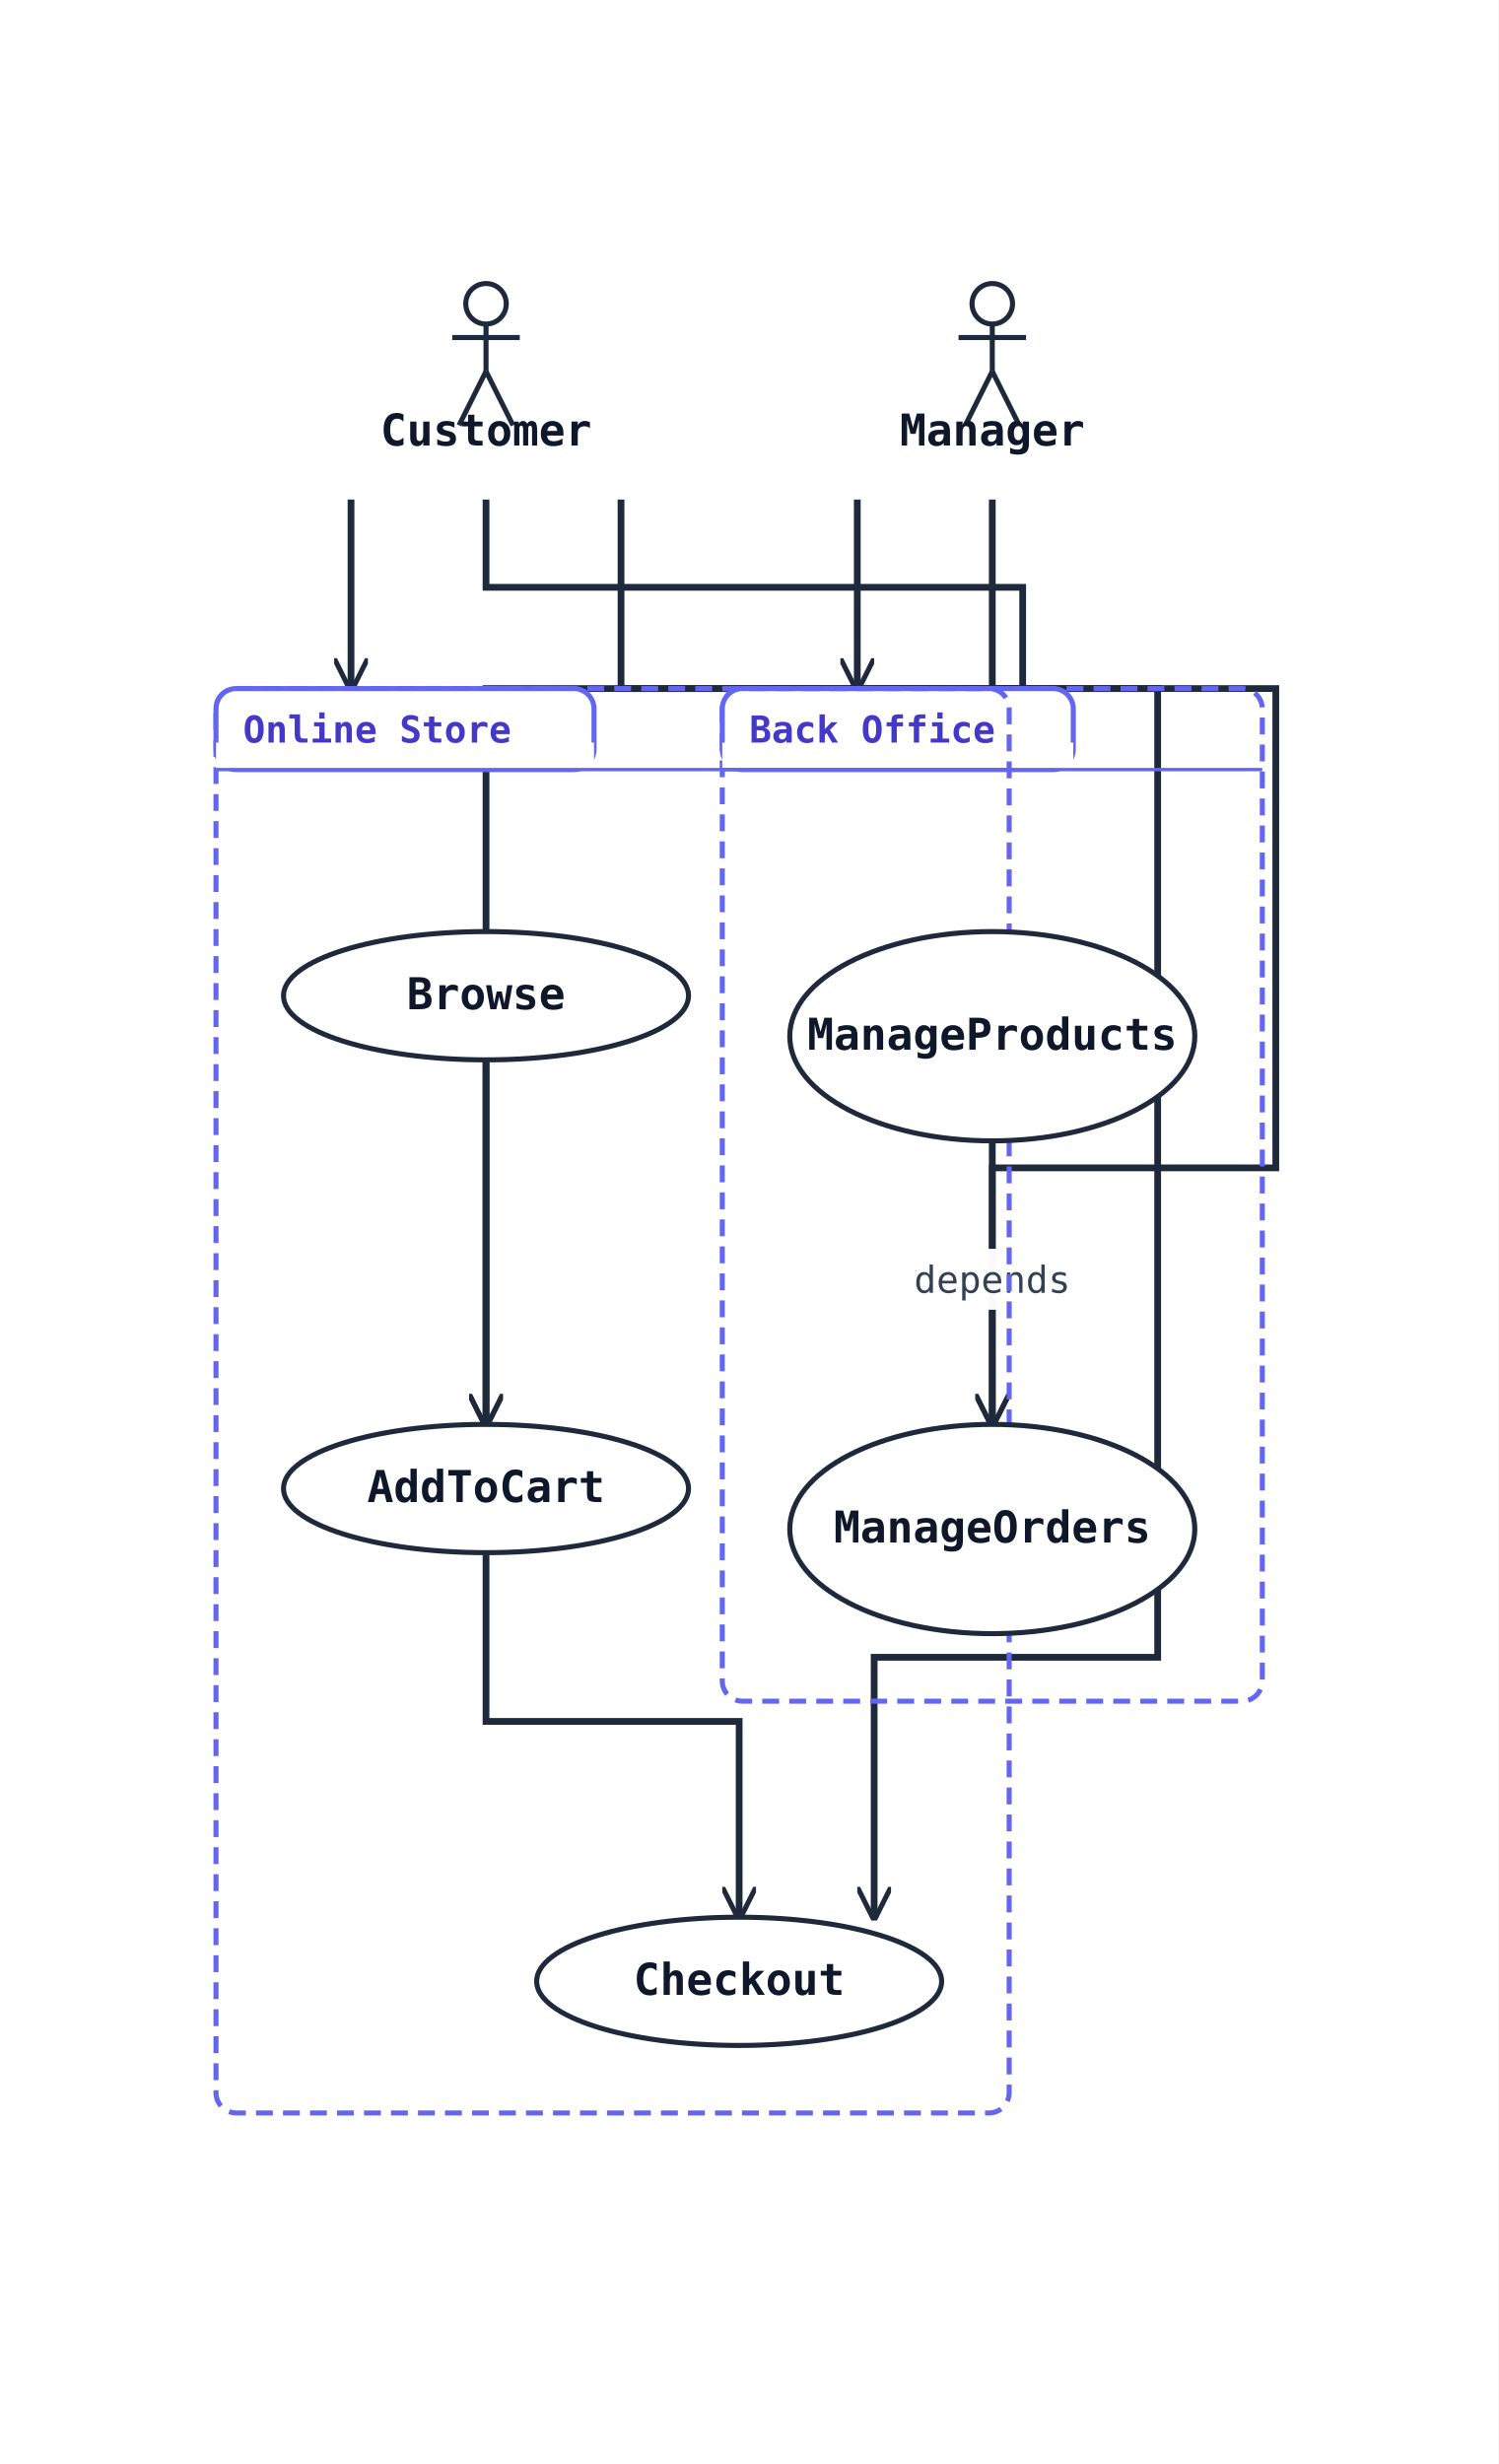
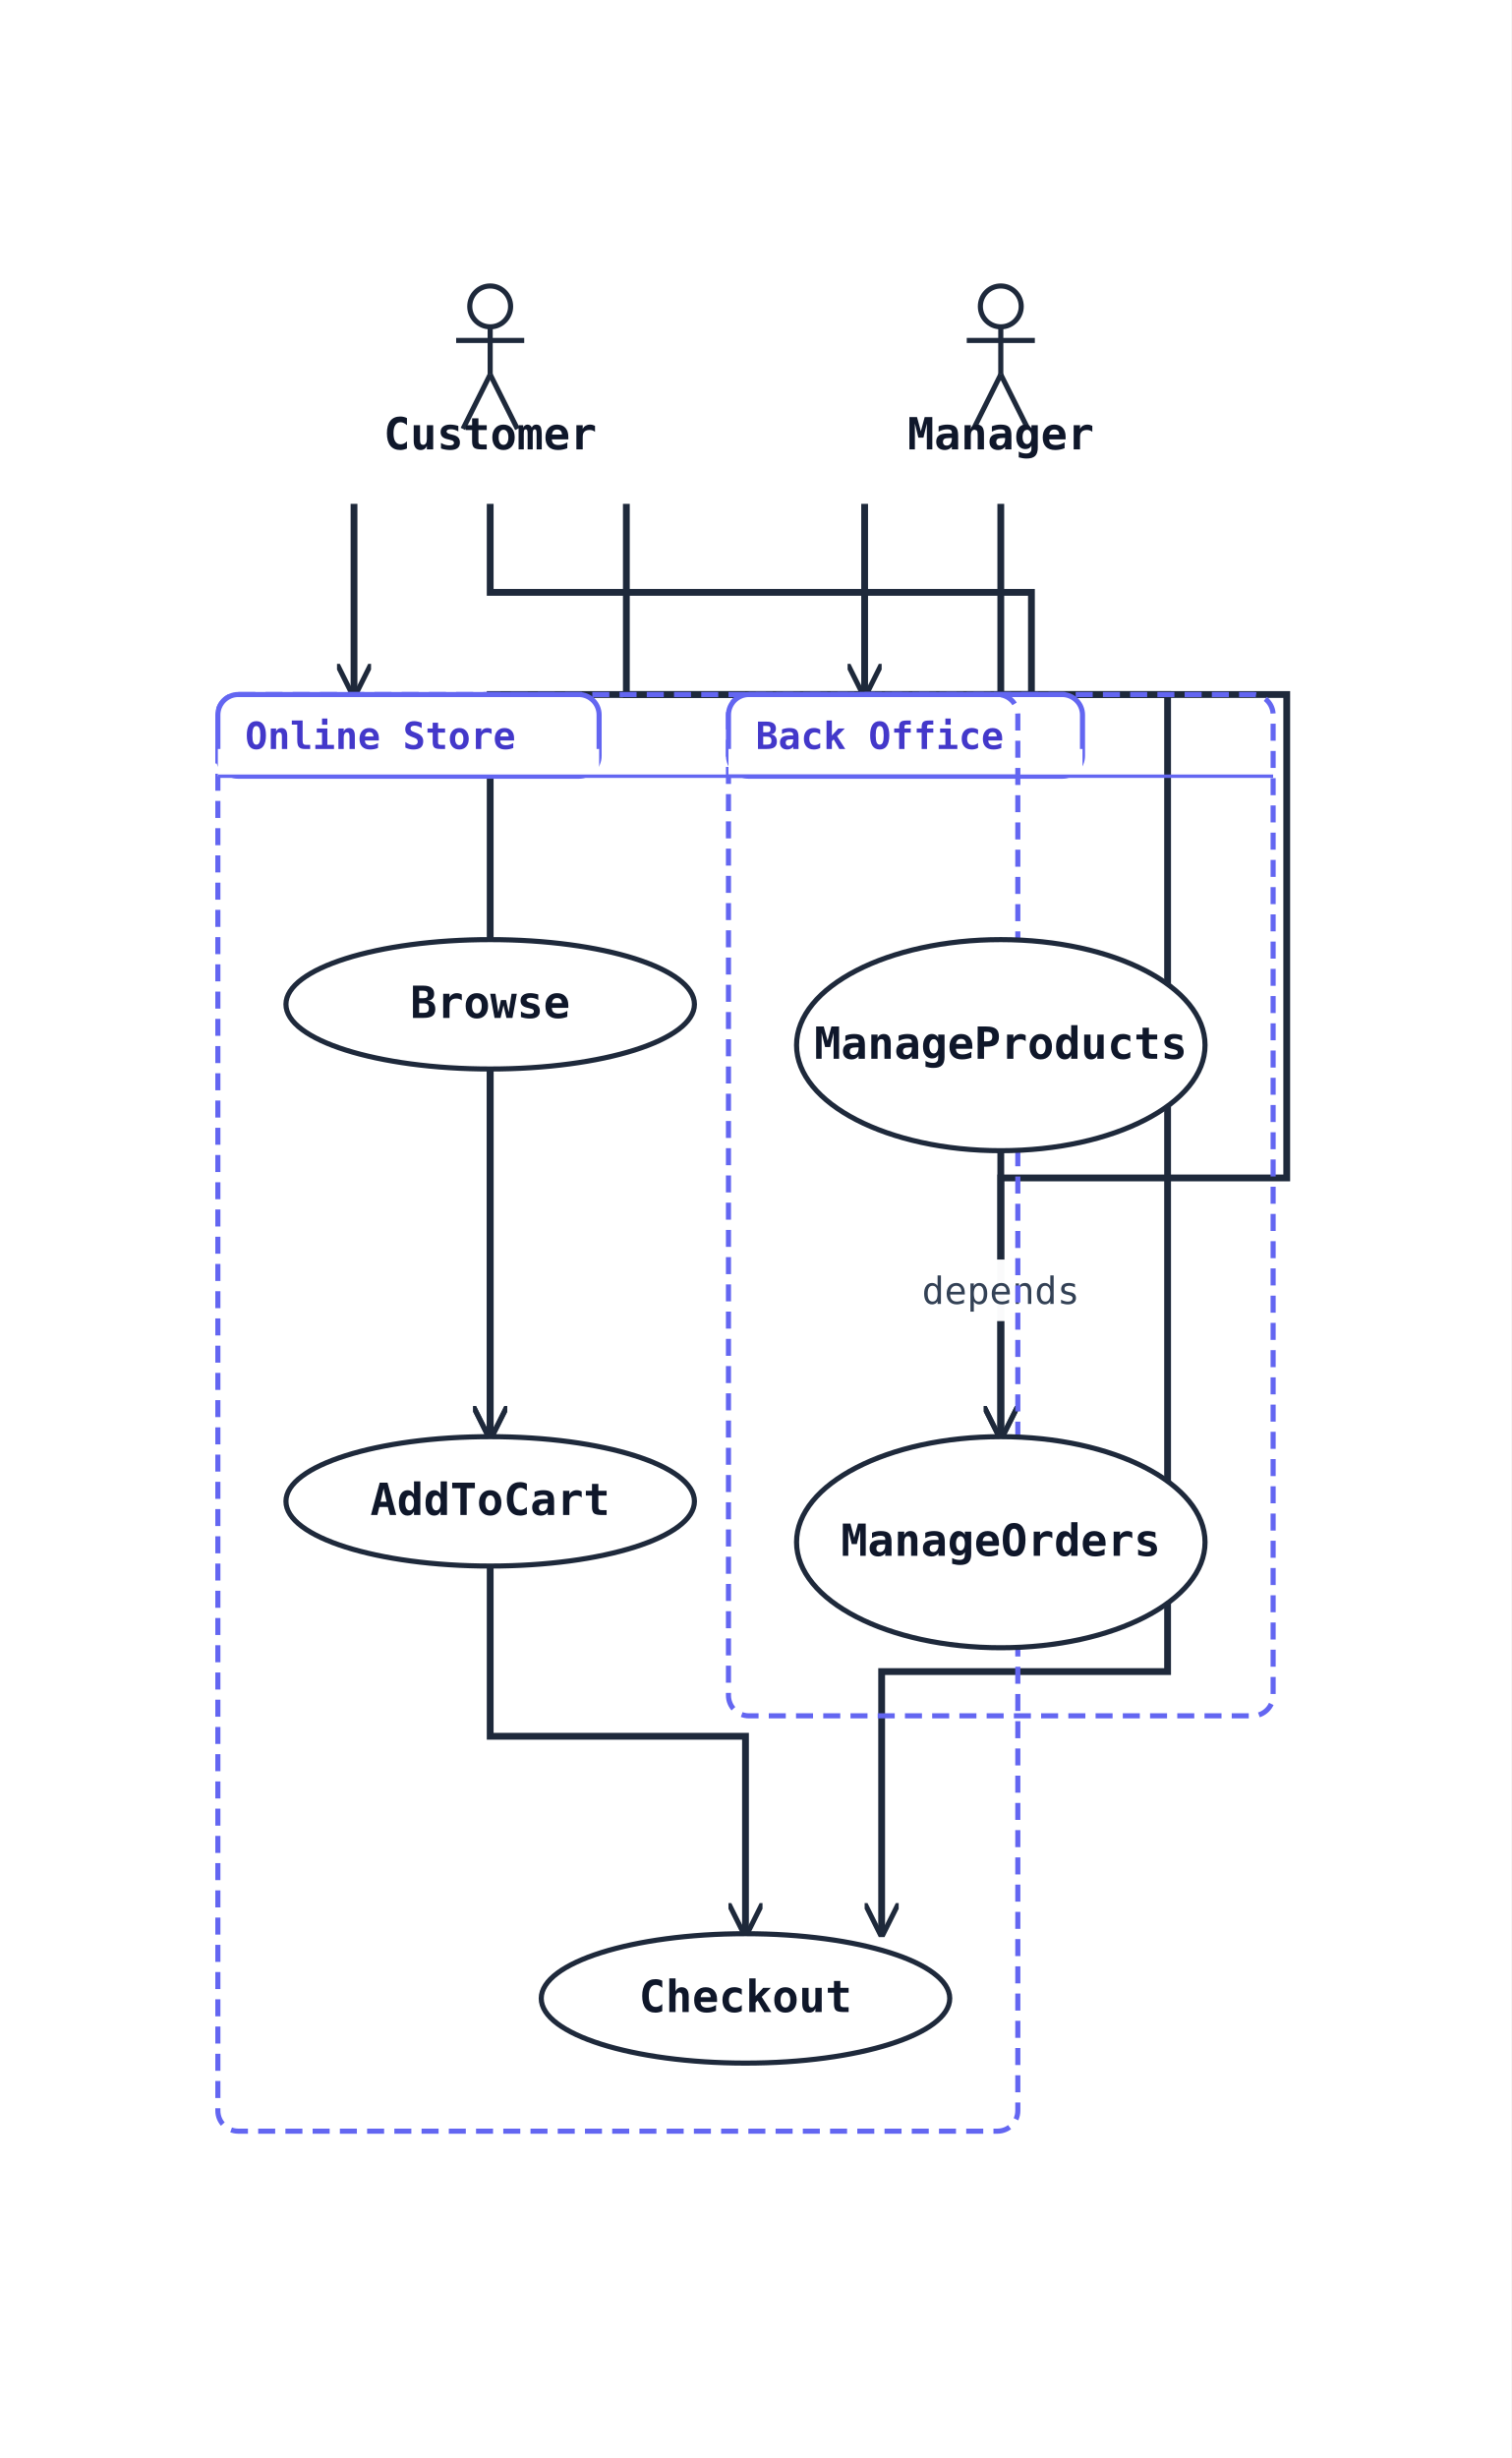
- <svg xmlns="http://www.w3.org/2000/svg" width="444" height="730" viewBox="0 0 444 730" data-orientation="TopToBottom">
+ <svg xmlns="http://www.w3.org/2000/svg" width="444" height="722" viewBox="0 0 444 722" data-orientation="TopToBottom">
  <rect width="100%" height="100%" fill="#ffffff" />
  <defs>
    <marker id="arrow-open" viewBox="0 0 10 10" refX="9" refY="5" markerWidth="10" markerHeight="10" markerUnits="userSpaceOnUse" orient="auto-start-reverse">
      <path d="M0,0 L10,5 L0,10" fill="none" stroke="#1e293b" stroke-width="1.5" />
    </marker>
    <marker id="arrow-triangle" viewBox="0 0 16 16" refX="15" refY="8" markerWidth="16" markerHeight="16" markerUnits="userSpaceOnUse" orient="auto-start-reverse">
      <polygon points="0,1 14,8 0,15" fill="#ffffff" stroke="#1e293b" stroke-width="1.5" fill-rule="nonzero" />
    </marker>
    <marker id="arrow-diamond-filled" viewBox="0 0 14 10" refX="13" refY="5" markerWidth="14" markerHeight="10" markerUnits="userSpaceOnUse" orient="auto-start-reverse">
      <path d="M0,5 L7,0 L14,5 L7,10 z" fill="#1e293b" stroke="#1e293b" stroke-width="1" />
    </marker>
    <marker id="arrow-diamond-open" viewBox="0 0 14 10" refX="13" refY="5" markerWidth="14" markerHeight="10" markerUnits="userSpaceOnUse" orient="auto-start-reverse">
      <path d="M0,5 L7,0 L14,5 L7,10 z" fill="#ffffff" stroke="#1e293b" stroke-width="1" />
    </marker>
  </defs>
  <defs>
    <marker id="arrow-triangle-filled" viewBox="0 0 12 12" refX="11" refY="6" markerWidth="12" markerHeight="12" markerUnits="userSpaceOnUse" orient="auto-start-reverse">
      <polygon points="0,0 12,6 0,12" fill="#1e293b" stroke="#1e293b" stroke-width="1.5" />
    </marker>
    <marker id="arrow-box-filled" viewBox="0 0 12 12" refX="11" refY="6" markerWidth="12" markerHeight="12" markerUnits="userSpaceOnUse" orient="auto-start-reverse">
      <rect x="2" y="2" width="8" height="8" fill="#1e293b" stroke="#1e293b" stroke-width="1.5" />
    </marker>
    <marker id="arrow-plus" viewBox="0 0 12 12" refX="11" refY="6" markerWidth="12" markerHeight="12" markerUnits="userSpaceOnUse" orient="auto-start-reverse">
      <path d="M6,1 L6,11 M1,6 L11,6" fill="none" stroke="#1e293b" stroke-width="1.8" stroke-linecap="round" />
    </marker>
    <marker id="arrow-cross" viewBox="0 0 12 12" refX="11" refY="6" markerWidth="12" markerHeight="12" markerUnits="userSpaceOnUse" orient="auto-start-reverse">
      <path d="M2,2 L10,10 M10,2 L2,10" fill="none" stroke="#1e293b" stroke-width="1.8" stroke-linecap="round" />
    </marker>
    <marker id="arrow-bracket-open" viewBox="0 0 12 14" refX="11" refY="7" markerWidth="12" markerHeight="14" markerUnits="userSpaceOnUse" orient="auto-start-reverse">
      <path d="M10,1 L4,1 L4,13 L10,13" fill="none" stroke="#1e293b" stroke-width="1.8" stroke-linecap="round" stroke-linejoin="round" />
    </marker>
    <marker id="arrow-circle-open" viewBox="0 0 12 12" refX="11" refY="6" markerWidth="12" markerHeight="12" markerUnits="userSpaceOnUse" orient="auto-start-reverse">
      <circle cx="6" cy="6" r="4" fill="#ffffff" stroke="#1e293b" stroke-width="1.5" />
    </marker>
    <marker id="arrow-circle-filled" viewBox="0 0 12 12" refX="11" refY="6" markerWidth="12" markerHeight="12" markerUnits="userSpaceOnUse" orient="auto-start-reverse">
      <circle cx="6" cy="6" r="4" fill="#1e293b" stroke="#1e293b" stroke-width="1.5" />
    </marker>
    <marker id="arrow-double-open" viewBox="0 0 16 12" refX="15" refY="6" markerWidth="16" markerHeight="12" markerUnits="userSpaceOnUse" orient="auto-start-reverse">
      <path d="M0,1 L8,6 L0,11 M7,1 L15,6 L7,11" fill="none" stroke="#1e293b" stroke-width="1.5" stroke-linejoin="round" />
    </marker>
  </defs>
  <polyline class="uml-relation" data-uml-from="Customer" data-uml-to="Browse" data-uml-arrow="--&gt;" points="104,148 104,159 104,204" fill="none" stroke="#1e293b" stroke-width="2" marker-end="url(#arrow-open)" />
  <polyline class="uml-relation" data-uml-from="Customer" data-uml-to="AddToCart" data-uml-arrow="--&gt;" points="144,148 144,174 303,174 303,204 144,204 144,422" fill="none" stroke="#1e293b" stroke-width="2" marker-end="url(#arrow-open)" />
  <polyline class="uml-relation" data-uml-from="Customer" data-uml-to="Checkout" data-uml-arrow="--&gt;" points="184,148 184,204 343,204 343,491 259,491 259,568" fill="none" stroke="#1e293b" stroke-width="2" marker-end="url(#arrow-open)" />
  <polyline class="uml-relation" data-uml-from="Manager" data-uml-to="MP" data-uml-arrow="--&gt;" points="254,148 254,204 254,204" fill="none" stroke="#1e293b" stroke-width="2" marker-end="url(#arrow-open)" />
  <polyline class="uml-relation" data-uml-from="Manager" data-uml-to="MO" data-uml-arrow="--&gt;" points="294,148 294,204 378,204 378,346 294,346 294,422" fill="none" stroke="#1e293b" stroke-width="2" marker-end="url(#arrow-open)" />
  <polyline class="uml-relation" data-uml-from="Browse" data-uml-to="AddToCart" data-uml-arrow="--&gt;" points="144,314 144,357 144,422" fill="none" stroke="#1e293b" stroke-width="2" marker-end="url(#arrow-open)" />
  <polyline class="uml-relation" data-uml-from="AddToCart" data-uml-to="Checkout" data-uml-arrow="--&gt;" points="144,460 144,510 219,510 219,568" fill="none" stroke="#1e293b" stroke-width="2" marker-end="url(#arrow-open)" />
  <polyline class="uml-relation" data-uml-from="MP" data-uml-to="MO" data-uml-arrow="--&gt;" points="294,338 294,368 294,422" fill="none" stroke="#1e293b" stroke-width="2" marker-end="url(#arrow-open)" />
  <rect class="uml-edge-label-bg" data-uml-label-role="edge-background" x="268" y="370" width="52" height="18" fill="white" opacity="0.85" />
  <rect class="uml-edge-label-bg" data-uml-label-role="edge-background" x="268" y="370" width="52" height="18" fill="white" opacity="0.85" />
  <text class="uml-edge-label" data-uml-label-role="edge" x="294" y="383" text-anchor="middle" font-family="monospace" font-size="11" fill="#334155">depends</text>
  <rect class="uml-group-frame" data-uml-group="Back Office" x="214" y="204" width="160" height="300" rx="6" ry="6" fill="none" stroke="#6366f1" stroke-width="1.5" stroke-dasharray="5 3" />
  <rect x="214" y="204" width="104" height="24" rx="6" ry="6" fill="#ffffff" stroke="#6366f1" stroke-width="1.5" />
  <rect x="214" y="220" width="104" height="8" fill="#ffffff" stroke="none" />
  <text x="222" y="220" font-family="monospace" font-size="11" font-weight="600" fill="#4338ca">Back Office</text>
  <line x1="214" y1="228" x2="374" y2="228" stroke="#6366f1" stroke-width="1" />
  <rect class="uml-group-frame" data-uml-group="Online Store" x="64" y="204" width="235" height="422" rx="6" ry="6" fill="none" stroke="#6366f1" stroke-width="1.5" stroke-dasharray="5 3" />
  <rect x="64" y="204" width="112" height="24" rx="6" ry="6" fill="#ffffff" stroke="#6366f1" stroke-width="1.5" />
  <rect x="64" y="220" width="112" height="8" fill="#ffffff" stroke="none" />
  <text x="72" y="220" font-family="monospace" font-size="11" font-weight="600" fill="#4338ca">Online Store</text>
  <line x1="64" y1="228" x2="299" y2="228" stroke="#6366f1" stroke-width="1" />
  <circle cx="144" cy="90" r="6" fill="none" stroke="#1e293b" stroke-width="1.5" />
  <line x1="144" y1="96" x2="144" y2="110" stroke="#1e293b" stroke-width="1.5" />
  <line x1="134" y1="100" x2="154" y2="100" stroke="#1e293b" stroke-width="1.5" />
  <line x1="144" y1="110" x2="136" y2="126" stroke="#1e293b" stroke-width="1.5" />
  <line x1="144" y1="110" x2="152" y2="126" stroke="#1e293b" stroke-width="1.5" />
  <text x="144" y="132" text-anchor="middle" font-family="monospace" font-size="13" font-weight="600" fill="#0f172a">Customer</text>
  <circle cx="294" cy="90" r="6" fill="none" stroke="#1e293b" stroke-width="1.5" />
  <line x1="294" y1="96" x2="294" y2="110" stroke="#1e293b" stroke-width="1.5" />
  <line x1="284" y1="100" x2="304" y2="100" stroke="#1e293b" stroke-width="1.5" />
  <line x1="294" y1="110" x2="286" y2="126" stroke="#1e293b" stroke-width="1.5" />
  <line x1="294" y1="110" x2="302" y2="126" stroke="#1e293b" stroke-width="1.5" />
  <text x="294" y="132" text-anchor="middle" font-family="monospace" font-size="13" font-weight="600" fill="#0f172a">Manager</text>
  <ellipse cx="144" cy="295" rx="60" ry="19" fill="#ffffff" stroke="#1e293b" stroke-width="1.5" />
  <text x="144" y="299" text-anchor="middle" font-family="monospace" font-size="13" font-weight="600" fill="#0f172a">Browse</text>
  <ellipse cx="144" cy="441" rx="60" ry="19" fill="#ffffff" stroke="#1e293b" stroke-width="1.5" />
  <text x="144" y="445" text-anchor="middle" font-family="monospace" font-size="13" font-weight="600" fill="#0f172a">AddToCart</text>
  <ellipse cx="219" cy="587" rx="60" ry="19" fill="#ffffff" stroke="#1e293b" stroke-width="1.5" />
  <text x="219" y="591" text-anchor="middle" font-family="monospace" font-size="13" font-weight="600" fill="#0f172a">Checkout</text>
  <ellipse cx="294" cy="307" rx="60" ry="31" fill="#ffffff" stroke="#1e293b" stroke-width="1.5" />
  <text x="294" y="311" text-anchor="middle" font-family="monospace" font-size="13" font-weight="600" fill="#0f172a">ManageProducts</text>
  <ellipse cx="294" cy="453" rx="60" ry="31" fill="#ffffff" stroke="#1e293b" stroke-width="1.5" />
  <text x="294" y="457" text-anchor="middle" font-family="monospace" font-size="13" font-weight="600" fill="#0f172a">ManageOrders</text>
</svg>
